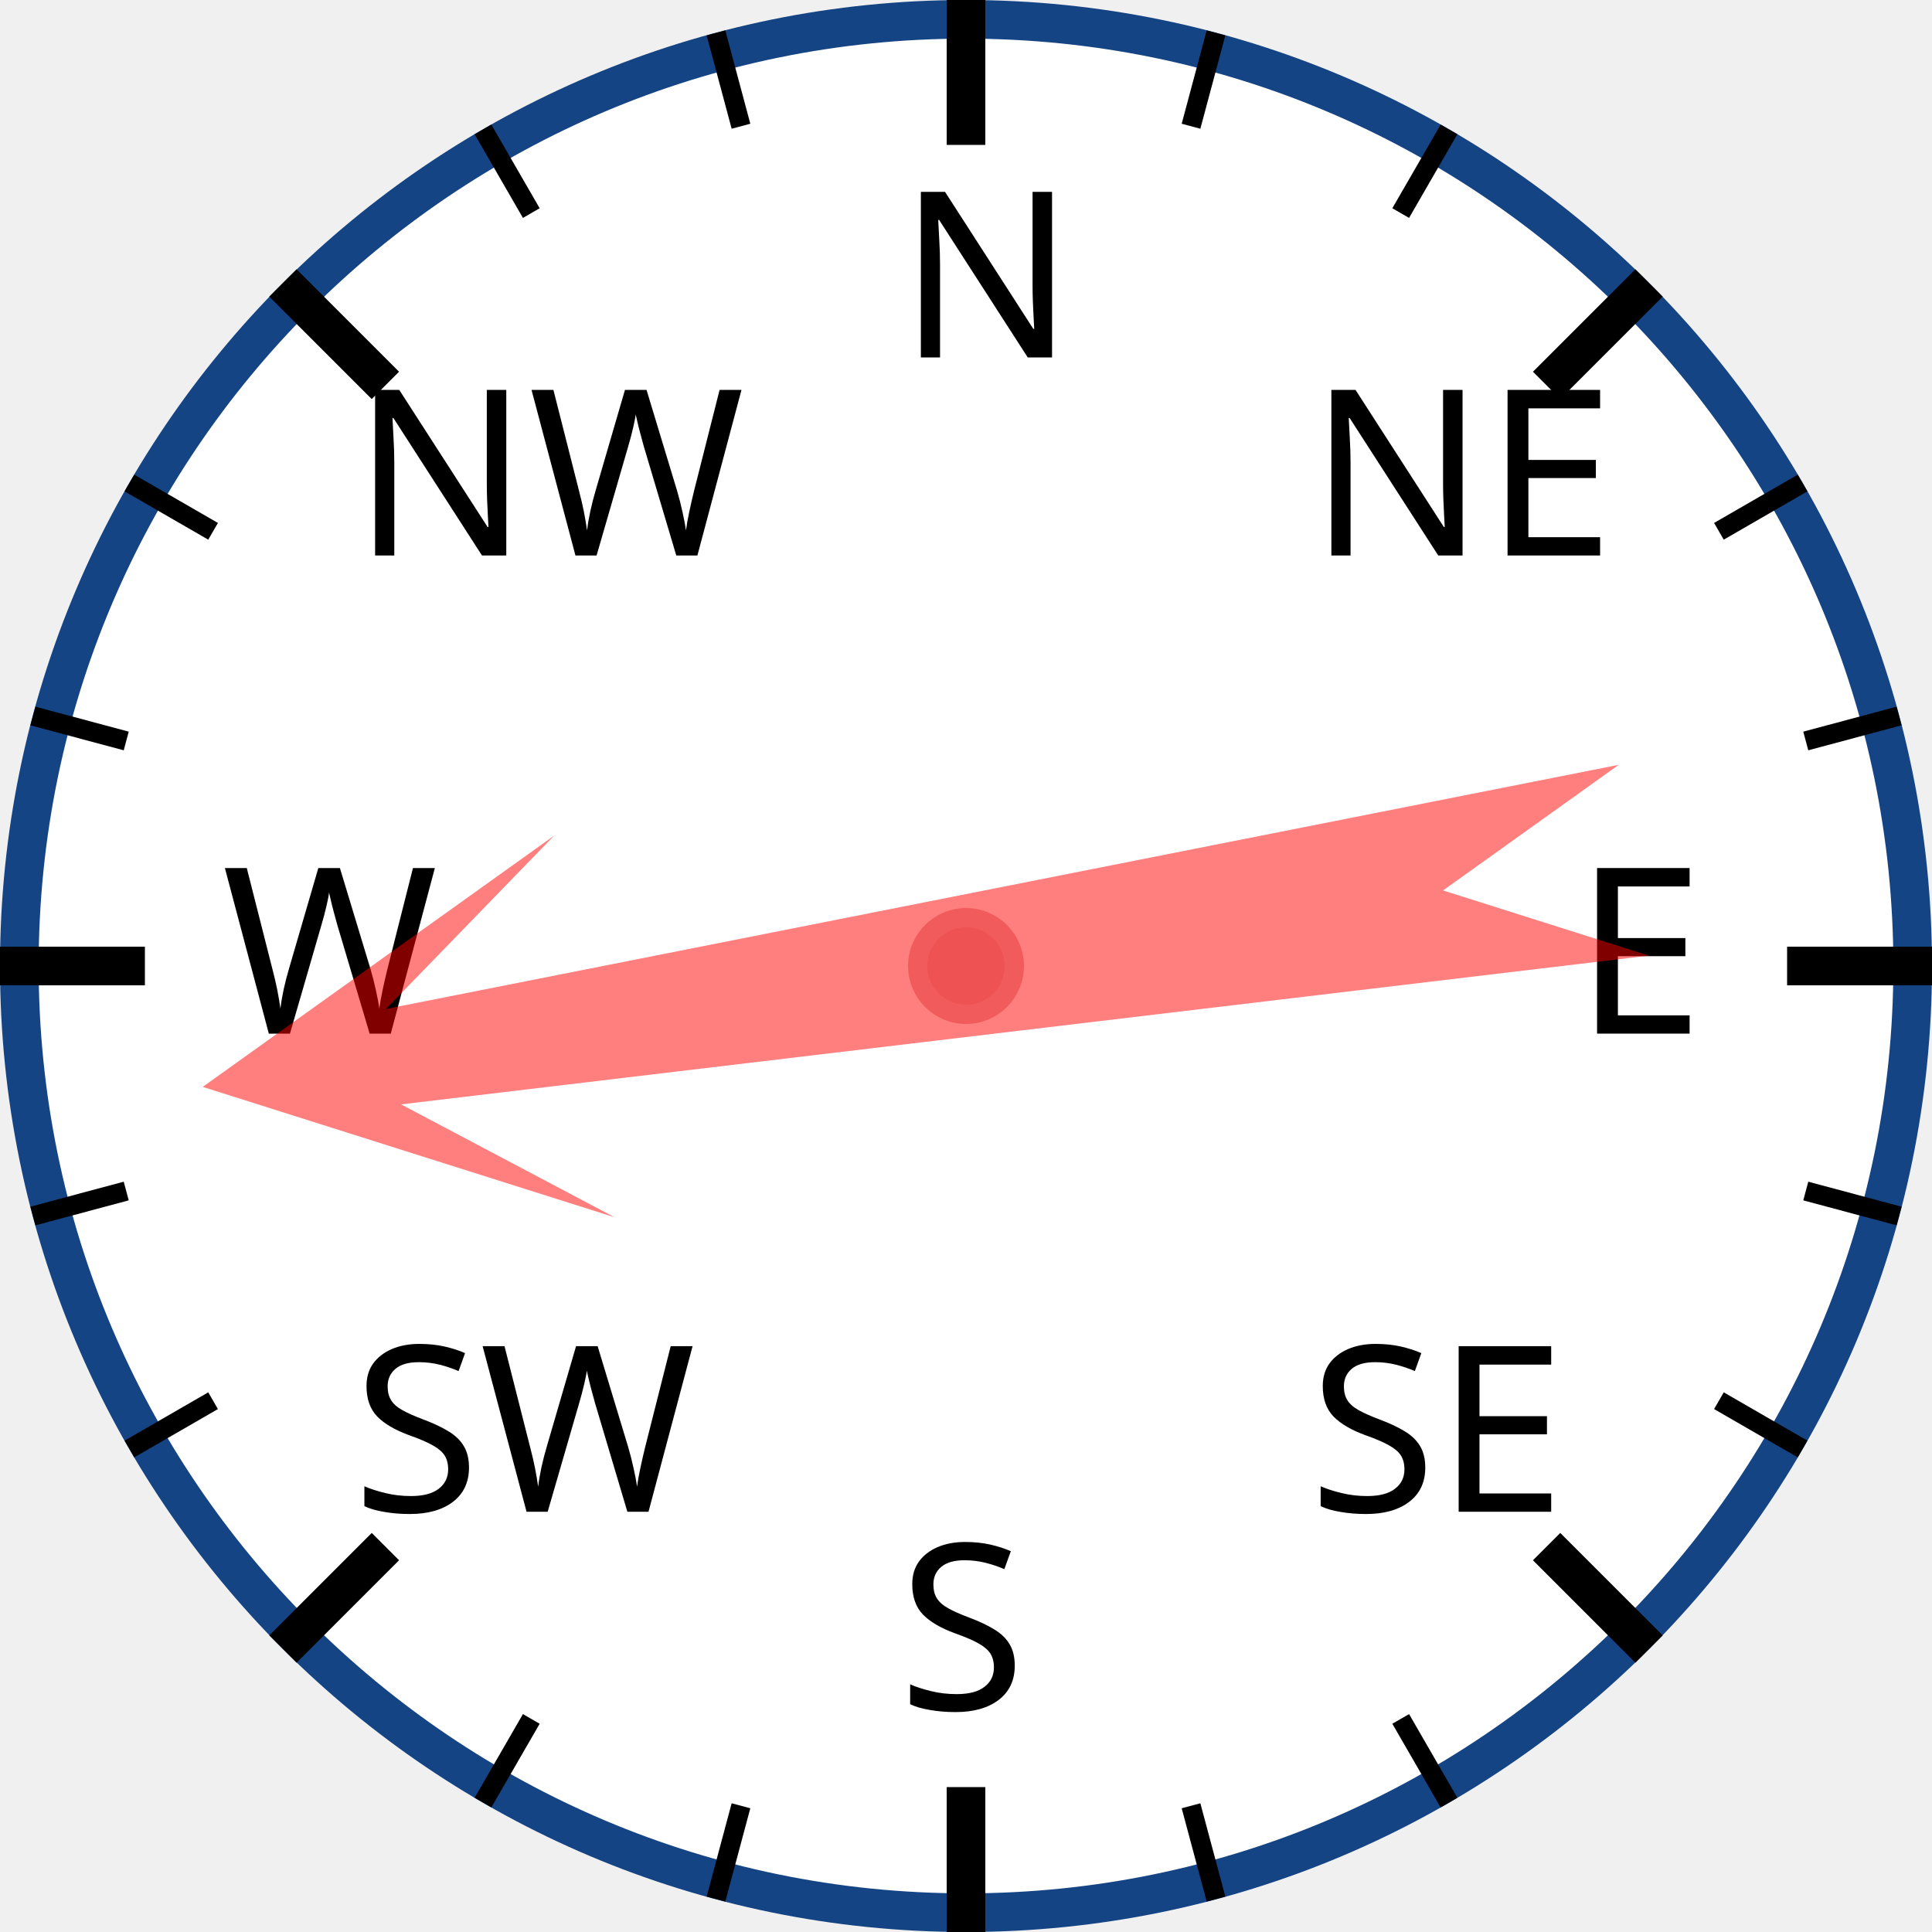
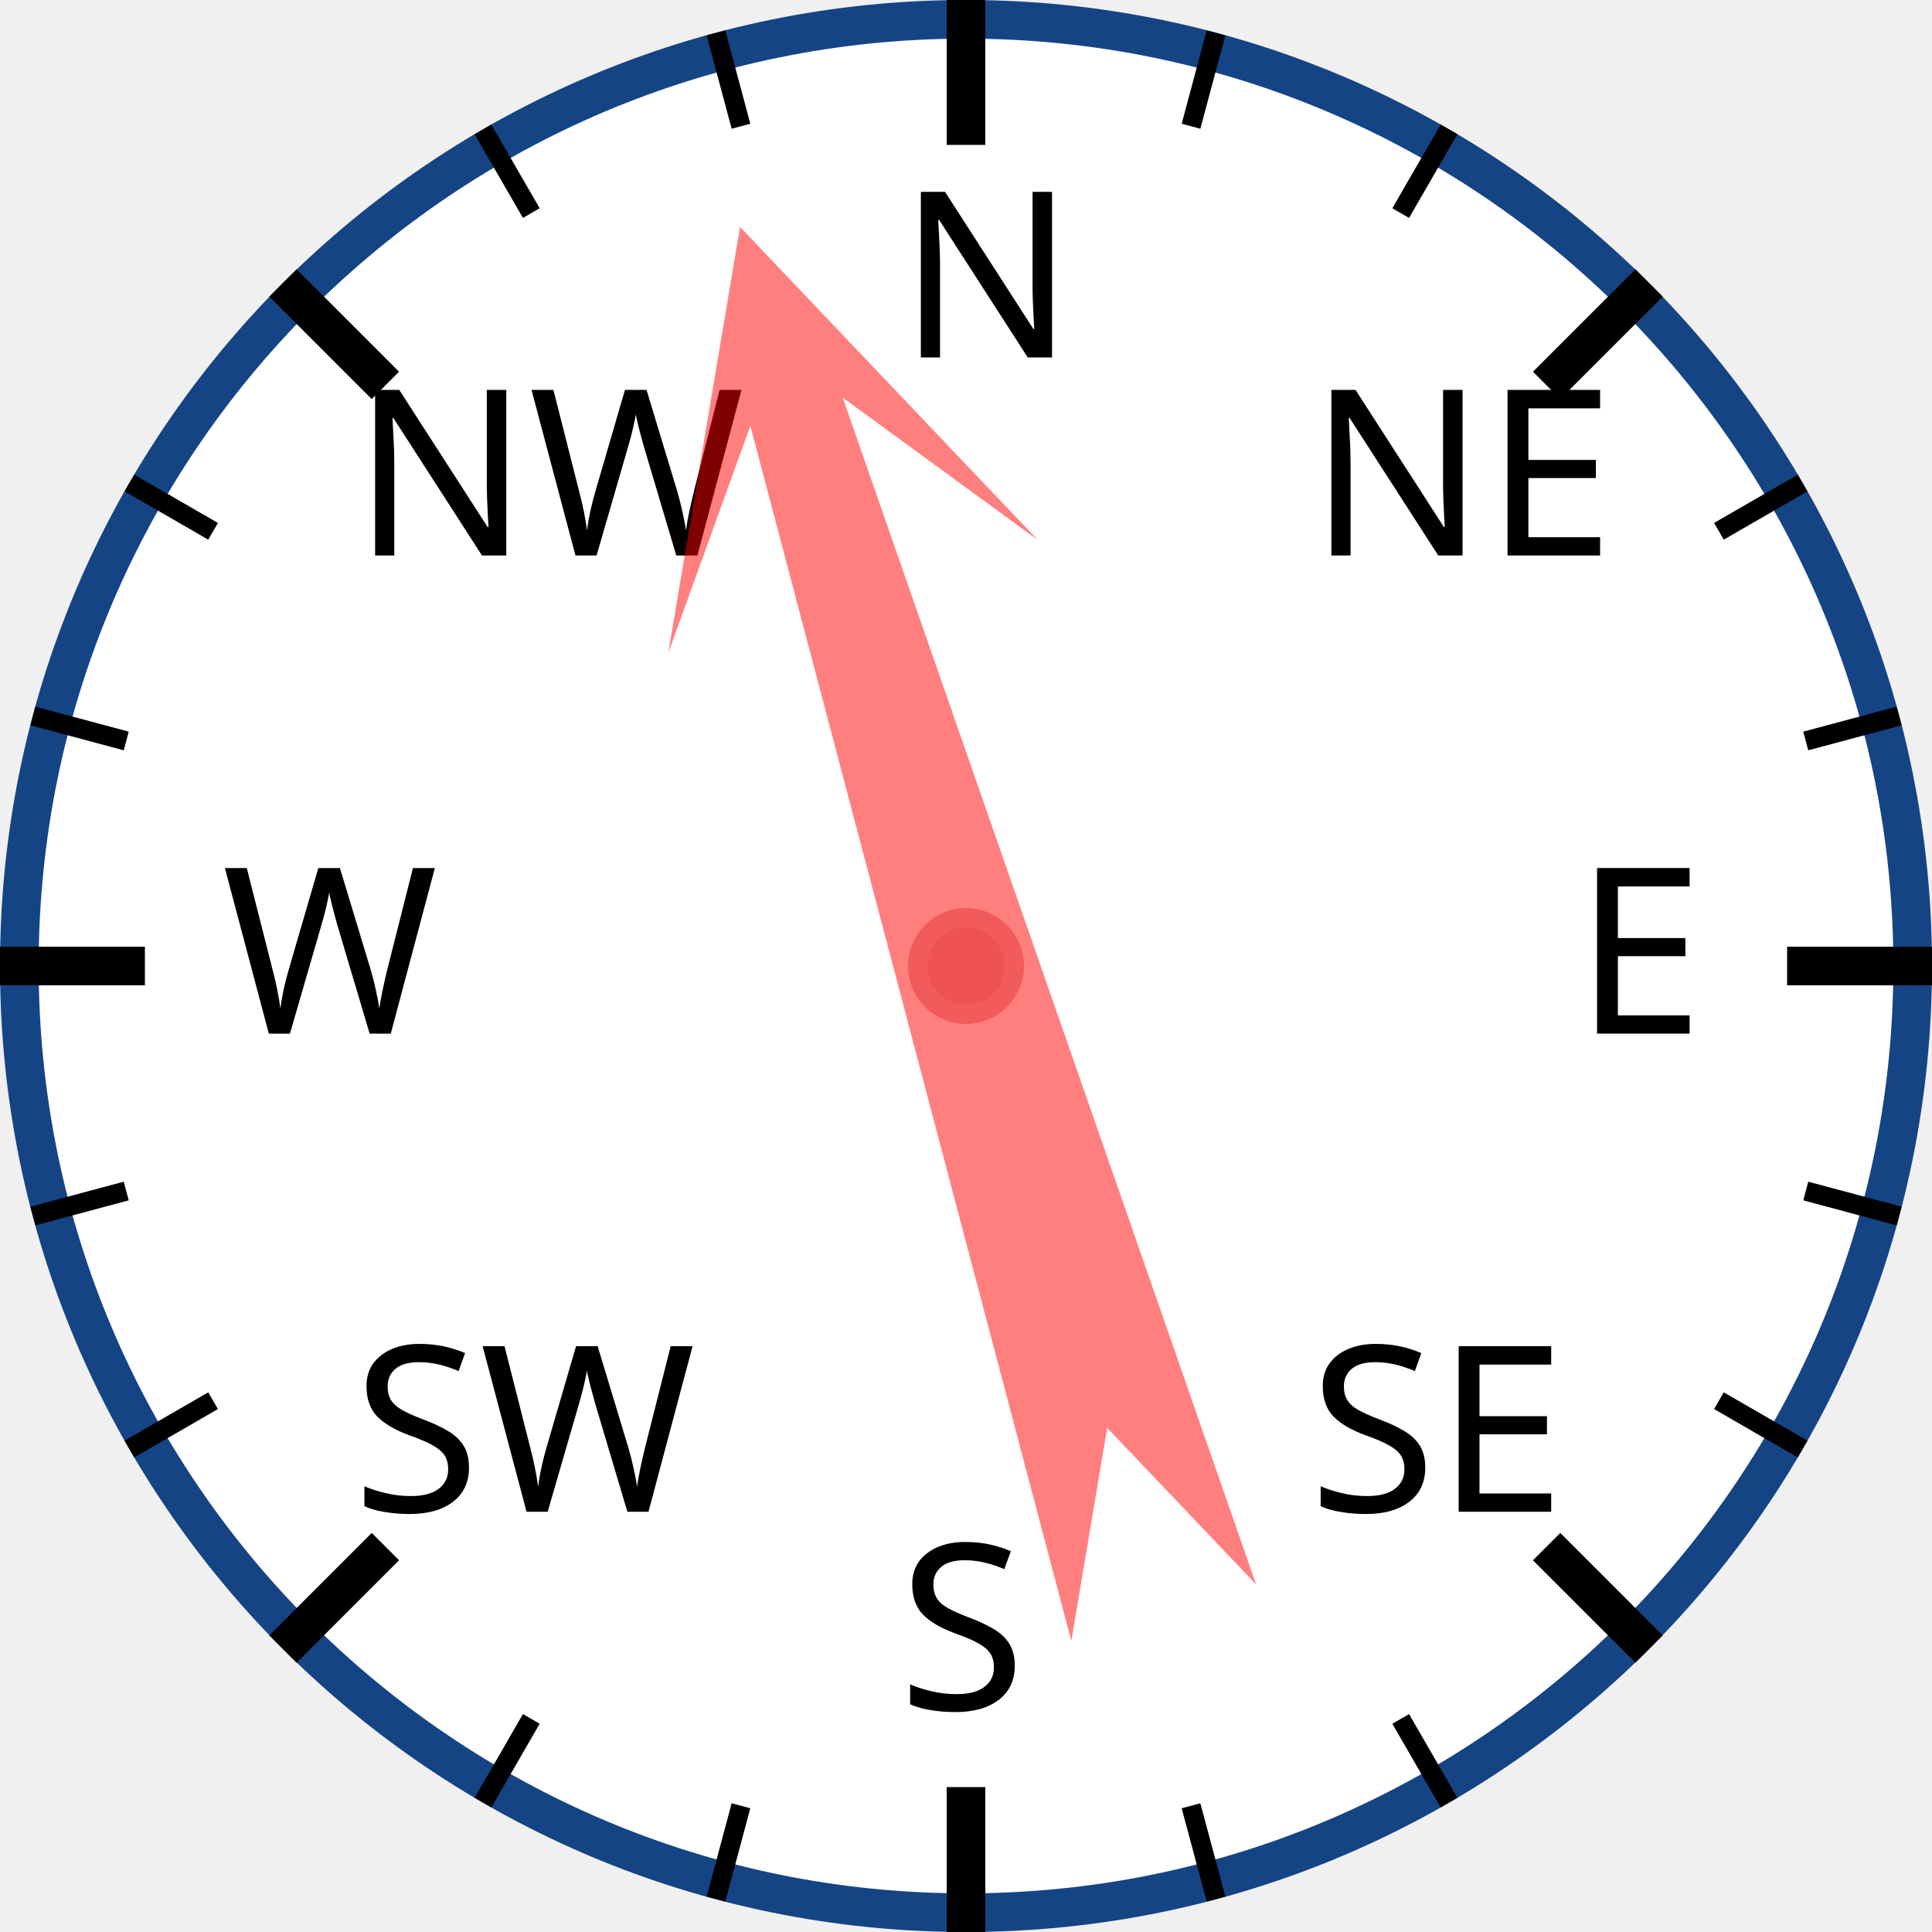
<svg xmlns="http://www.w3.org/2000/svg" width="120px" height="120px" viewBox="0 0 200 200">
  <circle cx="100" cy="100" r="98" style="fill: white; stroke: #154485; stroke-width: 4;" />
  <text x="93.0" y="37.0" style="font-family: sans-serif; font-size: 18pt;">N</text>
  <line x1="100.0" y1="0.0" x2="100.0" y2="15.0" style="stroke: black; stroke-width: 4;" />
  <line x1="74.118" y1="3.407" x2="76.706" y2="13.067" style="stroke: black; stroke-width: 2;" />
  <line x1="50" y1="13.397" x2="55" y2="22.058" style="stroke: black; stroke-width: 2;" />
  <text x="36.503" y="57.503" style="font-family: sans-serif; font-size: 18pt;">NW</text>
  <line x1="29.289" y1="29.289" x2="39.896" y2="39.896" style="stroke: black; stroke-width: 4;" />
  <line x1="13.397" y1="50" x2="22.058" y2="55" style="stroke: black; stroke-width: 2;" />
  <line x1="3.407" y1="74.118" x2="13.067" y2="76.706" style="stroke: black; stroke-width: 2;" />
  <text x="23.0" y="107.0" style="font-family: sans-serif; font-size: 18pt;">W</text>
  <line x1="0.0" y1="100.0" x2="15.0" y2="100.0" style="stroke: black; stroke-width: 4;" />
  <line x1="3.407" y1="125.882" x2="13.067" y2="123.294" style="stroke: black; stroke-width: 2;" />
  <line x1="13.397" y1="150" x2="22.058" y2="145" style="stroke: black; stroke-width: 2;" />
  <text x="36.503" y="156.497" style="font-family: sans-serif; font-size: 18pt;">SW</text>
  <line x1="29.289" y1="170.711" x2="39.896" y2="160.104" style="stroke: black; stroke-width: 4;" />
  <line x1="50" y1="186.603" x2="55" y2="177.942" style="stroke: black; stroke-width: 2;" />
  <line x1="74.118" y1="196.593" x2="76.706" y2="186.933" style="stroke: black; stroke-width: 2;" />
  <text x="93" y="177.0" style="font-family: sans-serif; font-size: 18pt;">S</text>
  <line x1="100" y1="200.0" x2="100" y2="185.0" style="stroke: black; stroke-width: 4;" />
  <line x1="125.882" y1="196.593" x2="123.294" y2="186.933" style="stroke: black; stroke-width: 2;" />
  <line x1="150.0" y1="186.603" x2="145.0" y2="177.942" style="stroke: black; stroke-width: 2;" />
  <text x="135.497" y="156.497" style="font-family: sans-serif; font-size: 18pt;">SE</text>
  <line x1="170.711" y1="170.711" x2="160.104" y2="160.104" style="stroke: black; stroke-width: 4;" />
  <line x1="186.603" y1="150" x2="177.942" y2="145" style="stroke: black; stroke-width: 2;" />
  <line x1="196.593" y1="125.882" x2="186.933" y2="123.294" style="stroke: black; stroke-width: 2;" />
  <text x="163.0" y="107" style="font-family: sans-serif; font-size: 18pt;">E</text>
  <line x1="200.0" y1="100" x2="185.0" y2="100" style="stroke: black; stroke-width: 4;" />
  <line x1="196.593" y1="74.118" x2="186.933" y2="76.706" style="stroke: black; stroke-width: 2;" />
  <line x1="186.603" y1="50" x2="177.942" y2="55" style="stroke: black; stroke-width: 2;" />
  <text x="135.497" y="57.503" style="font-family: sans-serif; font-size: 18pt;">NE</text>
  <line x1="170.711" y1="29.289" x2="160.104" y2="39.896" style="stroke: black; stroke-width: 4;" />
  <line x1="150" y1="13.397" x2="145" y2="22.058" style="stroke: black; stroke-width: 2;" />
  <line x1="125.882" y1="3.407" x2="123.294" y2="13.067" style="stroke: black; stroke-width: 2;" />
-   <polygon points="100 20 120 60 105 40 110 170 100 150 90 170 95 40 80 60" style="fill: red; fill-opacity: 0.5;" transform="rotate(261,100,100)" />
+   <polygon points="100 20 120 60 105 40 110 170 100 150 90 170 95 40 80 60" style="fill: red; fill-opacity: 0.5;" transform="rotate(343,100,100)" />
  <circle cx="100" cy="100" r="5" style="fill: #EE5252; stroke: #F25B5B; stroke-width: 2;" />
</svg>
